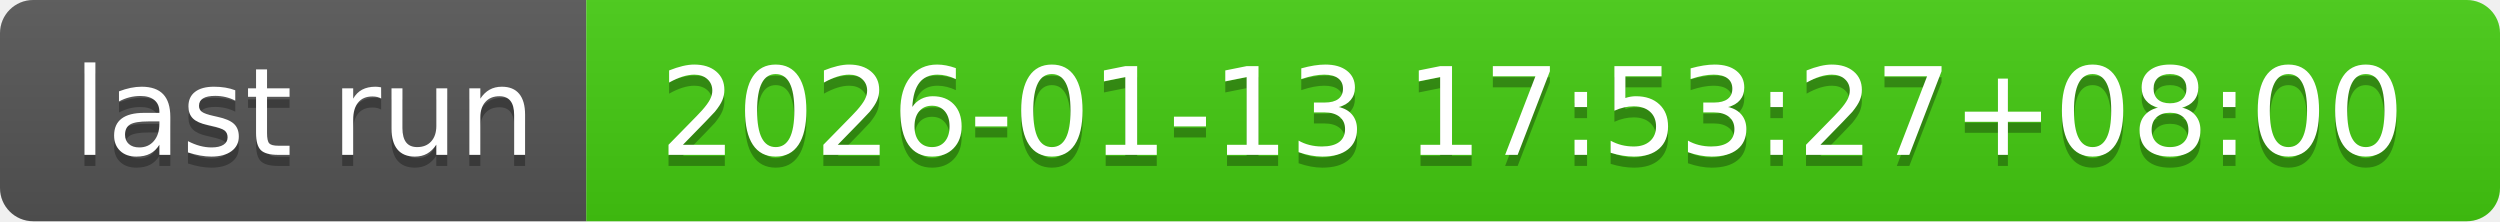
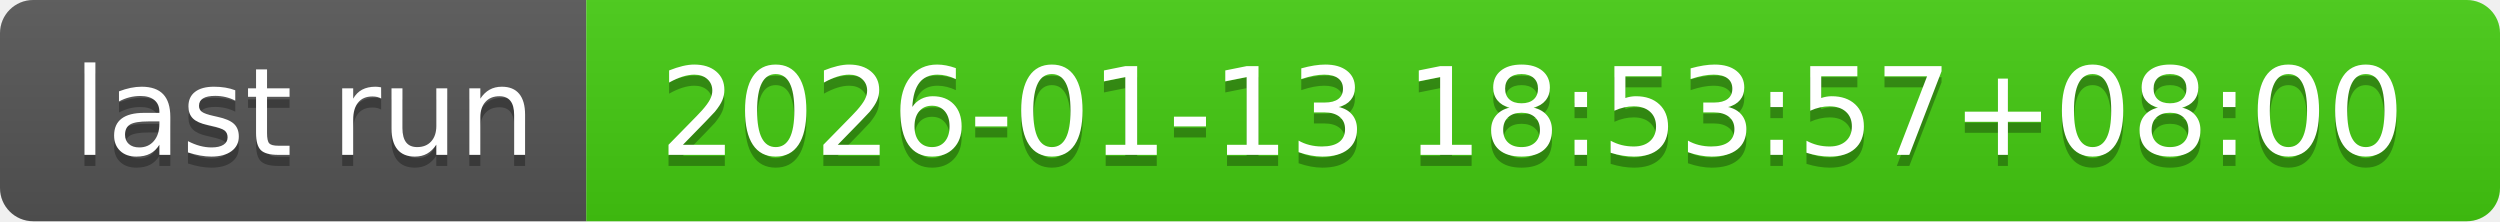
- <svg xmlns="http://www.w3.org/2000/svg" width="226" height="20" role="img" aria-label="last run: 2026-01-13 17:53:27+08:00">
+ <svg xmlns="http://www.w3.org/2000/svg" width="226" height="20" role="img" aria-label="last run: 2026-01-13 18:53:57+08:00">
  <linearGradient id="s" x2="0" y2="100%">
    <stop offset="0" stop-color="#bbb" stop-opacity=".1" />
    <stop offset="1" stop-opacity=".1" />
  </linearGradient>
  <clipPath id="r">
    <rect width="226" height="20" rx="3" fill="#fff" />
  </clipPath>
  <g clip-path="url(#r)">
    <rect width="53" height="20" fill="#555" />
    <rect x="53" width="173" height="20" fill="#4c1" />
    <rect width="226" height="20" fill="url(#s)" />
  </g>
  <g fill="#fff" text-anchor="middle" font-family="Verdana,Geneva,DejaVu Sans,sans-serif" text-rendering="geometricPrecision" font-size="110">
    <text aria-hidden="true" x="275" y="150" fill="#010101" fill-opacity=".3" transform="scale(.1)" textLength="430">last run</text>
    <text x="275" y="140" transform="scale(.1)" fill="#fff" textLength="430">last run</text>
-     <text aria-hidden="true" x="1385" y="150" fill="#010101" fill-opacity=".3" transform="scale(.1)" textLength="1630">2026-01-13 17:53:27+08:00</text>
-     <text x="1385" y="140" transform="scale(.1)" fill="#fff" textLength="1630">2026-01-13 17:53:27+08:00</text>
+     <text aria-hidden="true" x="1385" y="150" fill="#010101" fill-opacity=".3" transform="scale(.1)" textLength="1630">2026-01-13 18:53:57+08:00</text>
+     <text x="1385" y="140" transform="scale(.1)" fill="#fff" textLength="1630">2026-01-13 18:53:57+08:00</text>
  </g>
</svg>
